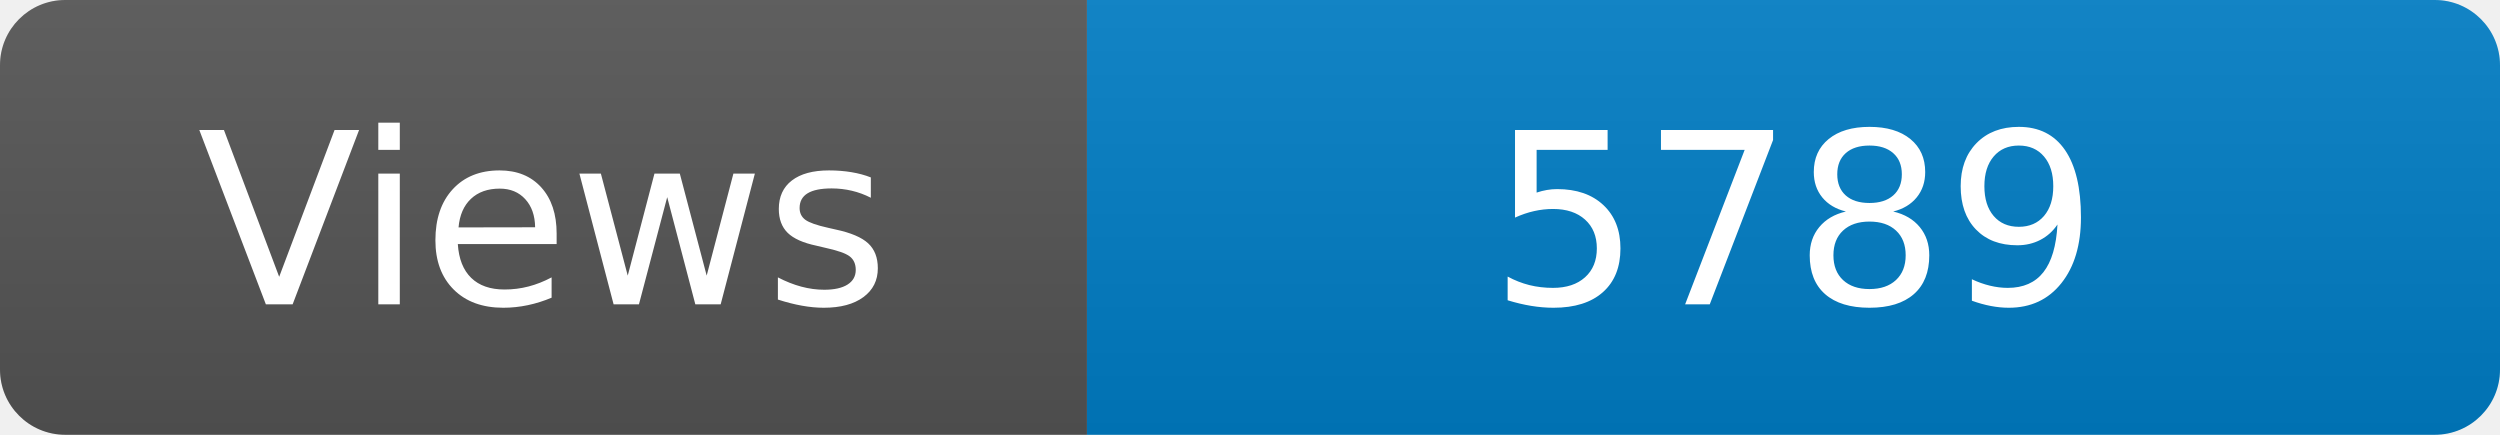
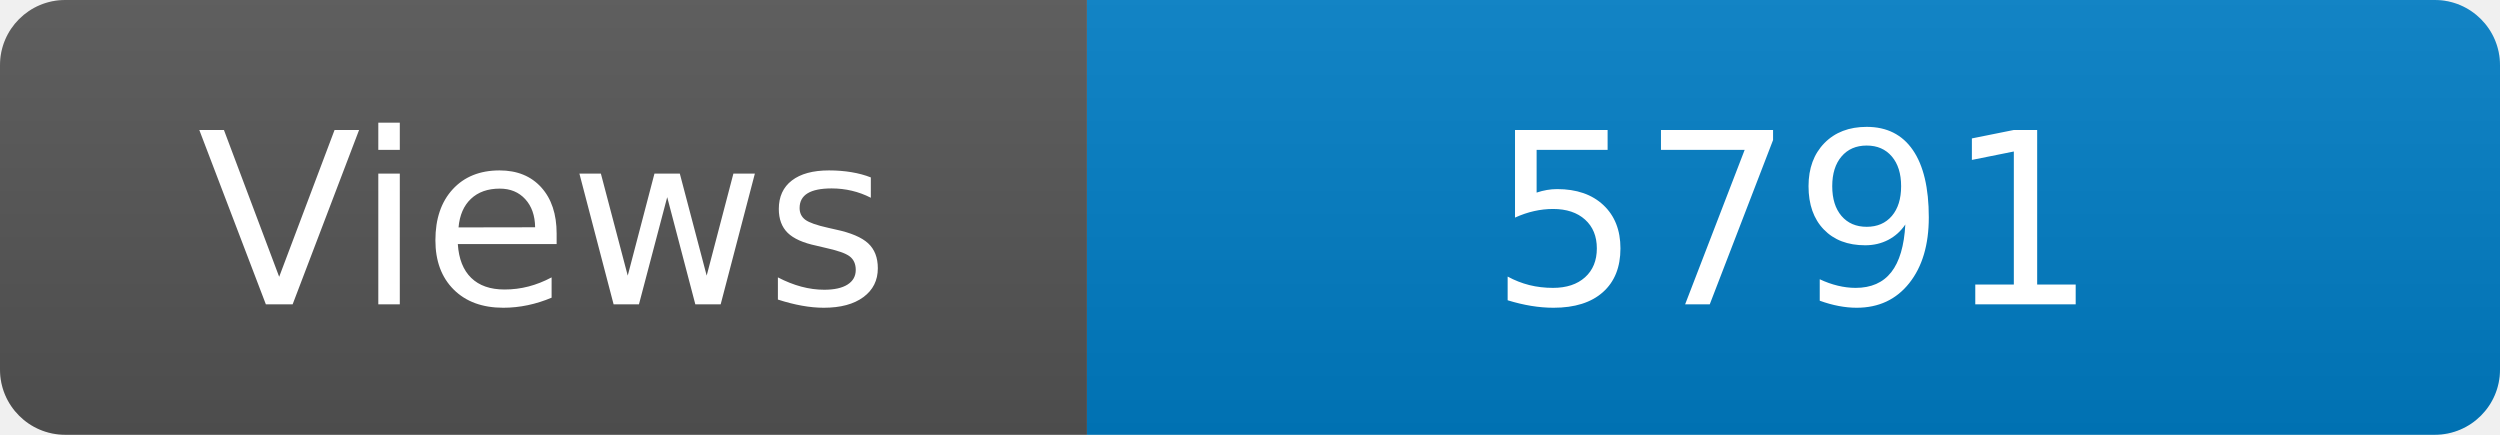
<svg xmlns="http://www.w3.org/2000/svg" width="115" height="20" role="img" aria-label="Maintained?: yes">
  <linearGradient id="s" x2="0" y2="100%">
    <stop offset="0" stop-color="#bbb" stop-opacity=".1" />
    <stop offset="1" stop-opacity=".1" />
  </linearGradient>
  <clipPath id="r">
    <rect width="115" height="20" rx="3" fill="#fff" />
  </clipPath>
  <g clip-path="url(#r)">
    <rect width="50" height="20" fill="#555" />
    <rect x="50" width="160" height="20" fill="#007ec6" />
    <rect width="115" height="20" fill="url(#s)" />
  </g>
  <g fill="#fff" text-anchor="middle" font-family="Verdana,Geneva,DejaVu Sans,sans-serif" font-size="110">
    <text x="250" y="140" transform="scale(.1)" fill="#fff">Views</text>
-     <text x="825" y="140" transform="scale(.1)" fill="#fff">5789</text>
+     <text x="825" y="140" transform="scale(.1)" fill="#fff">5791</text>
  </g>
</svg>
